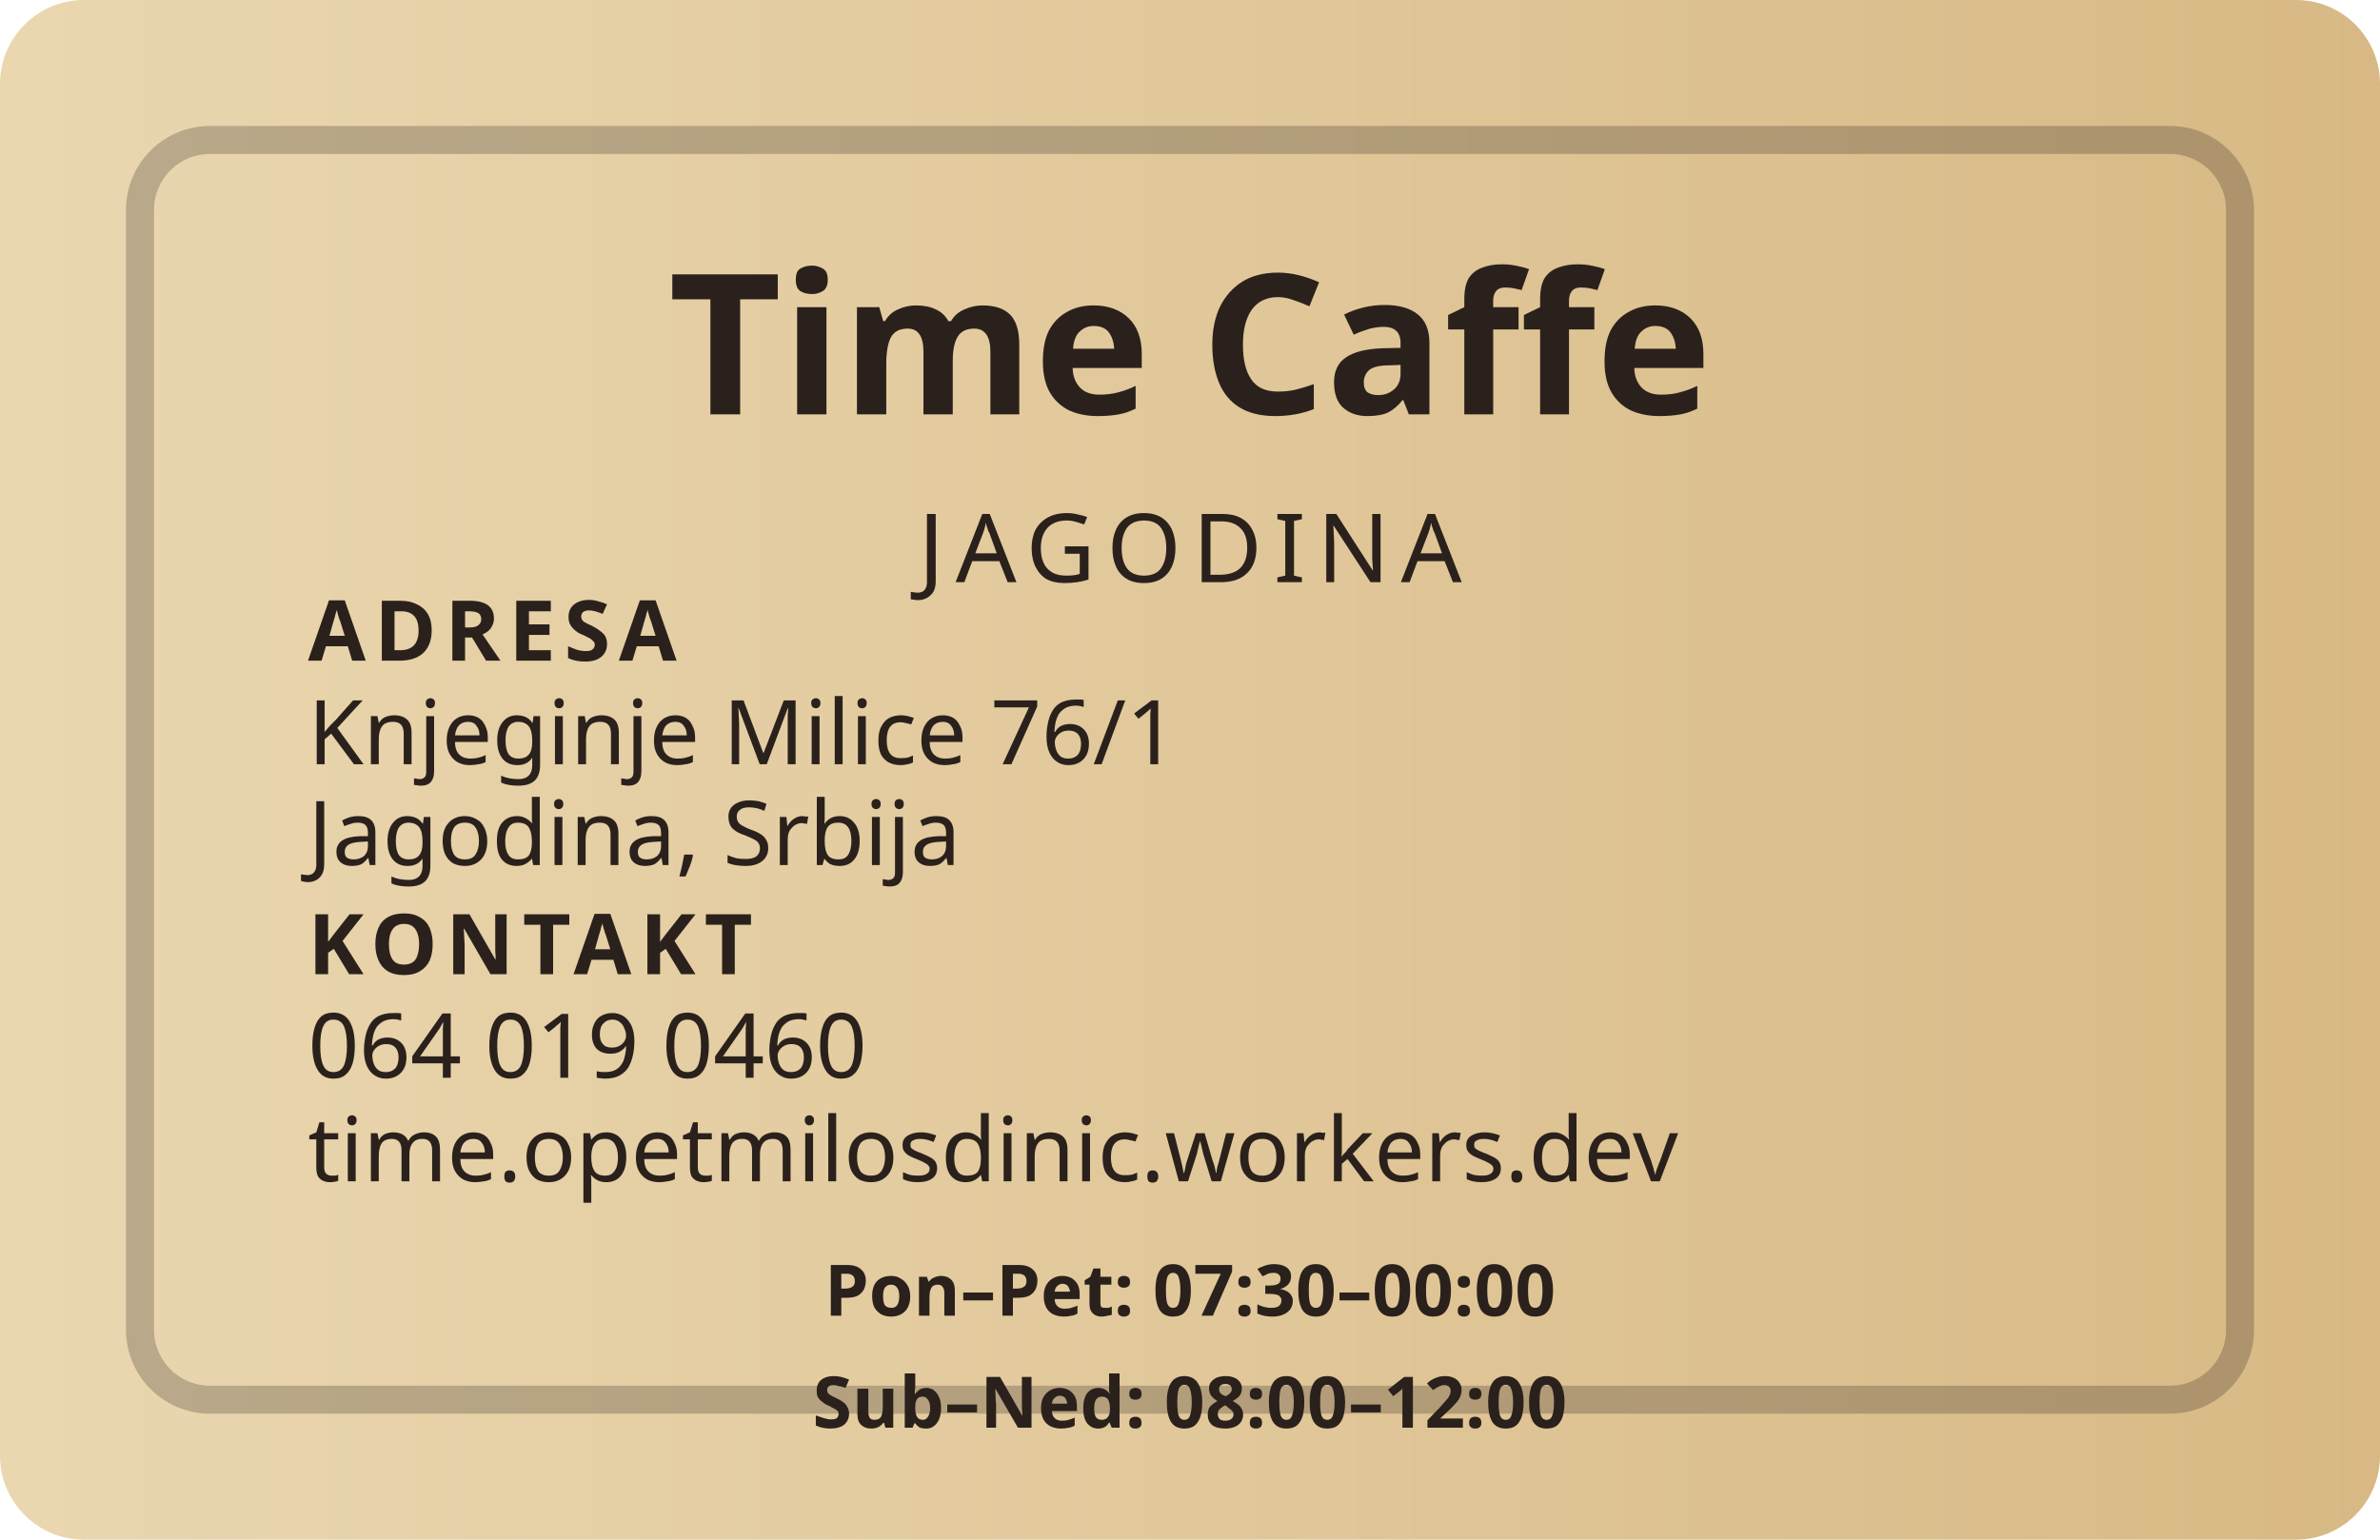
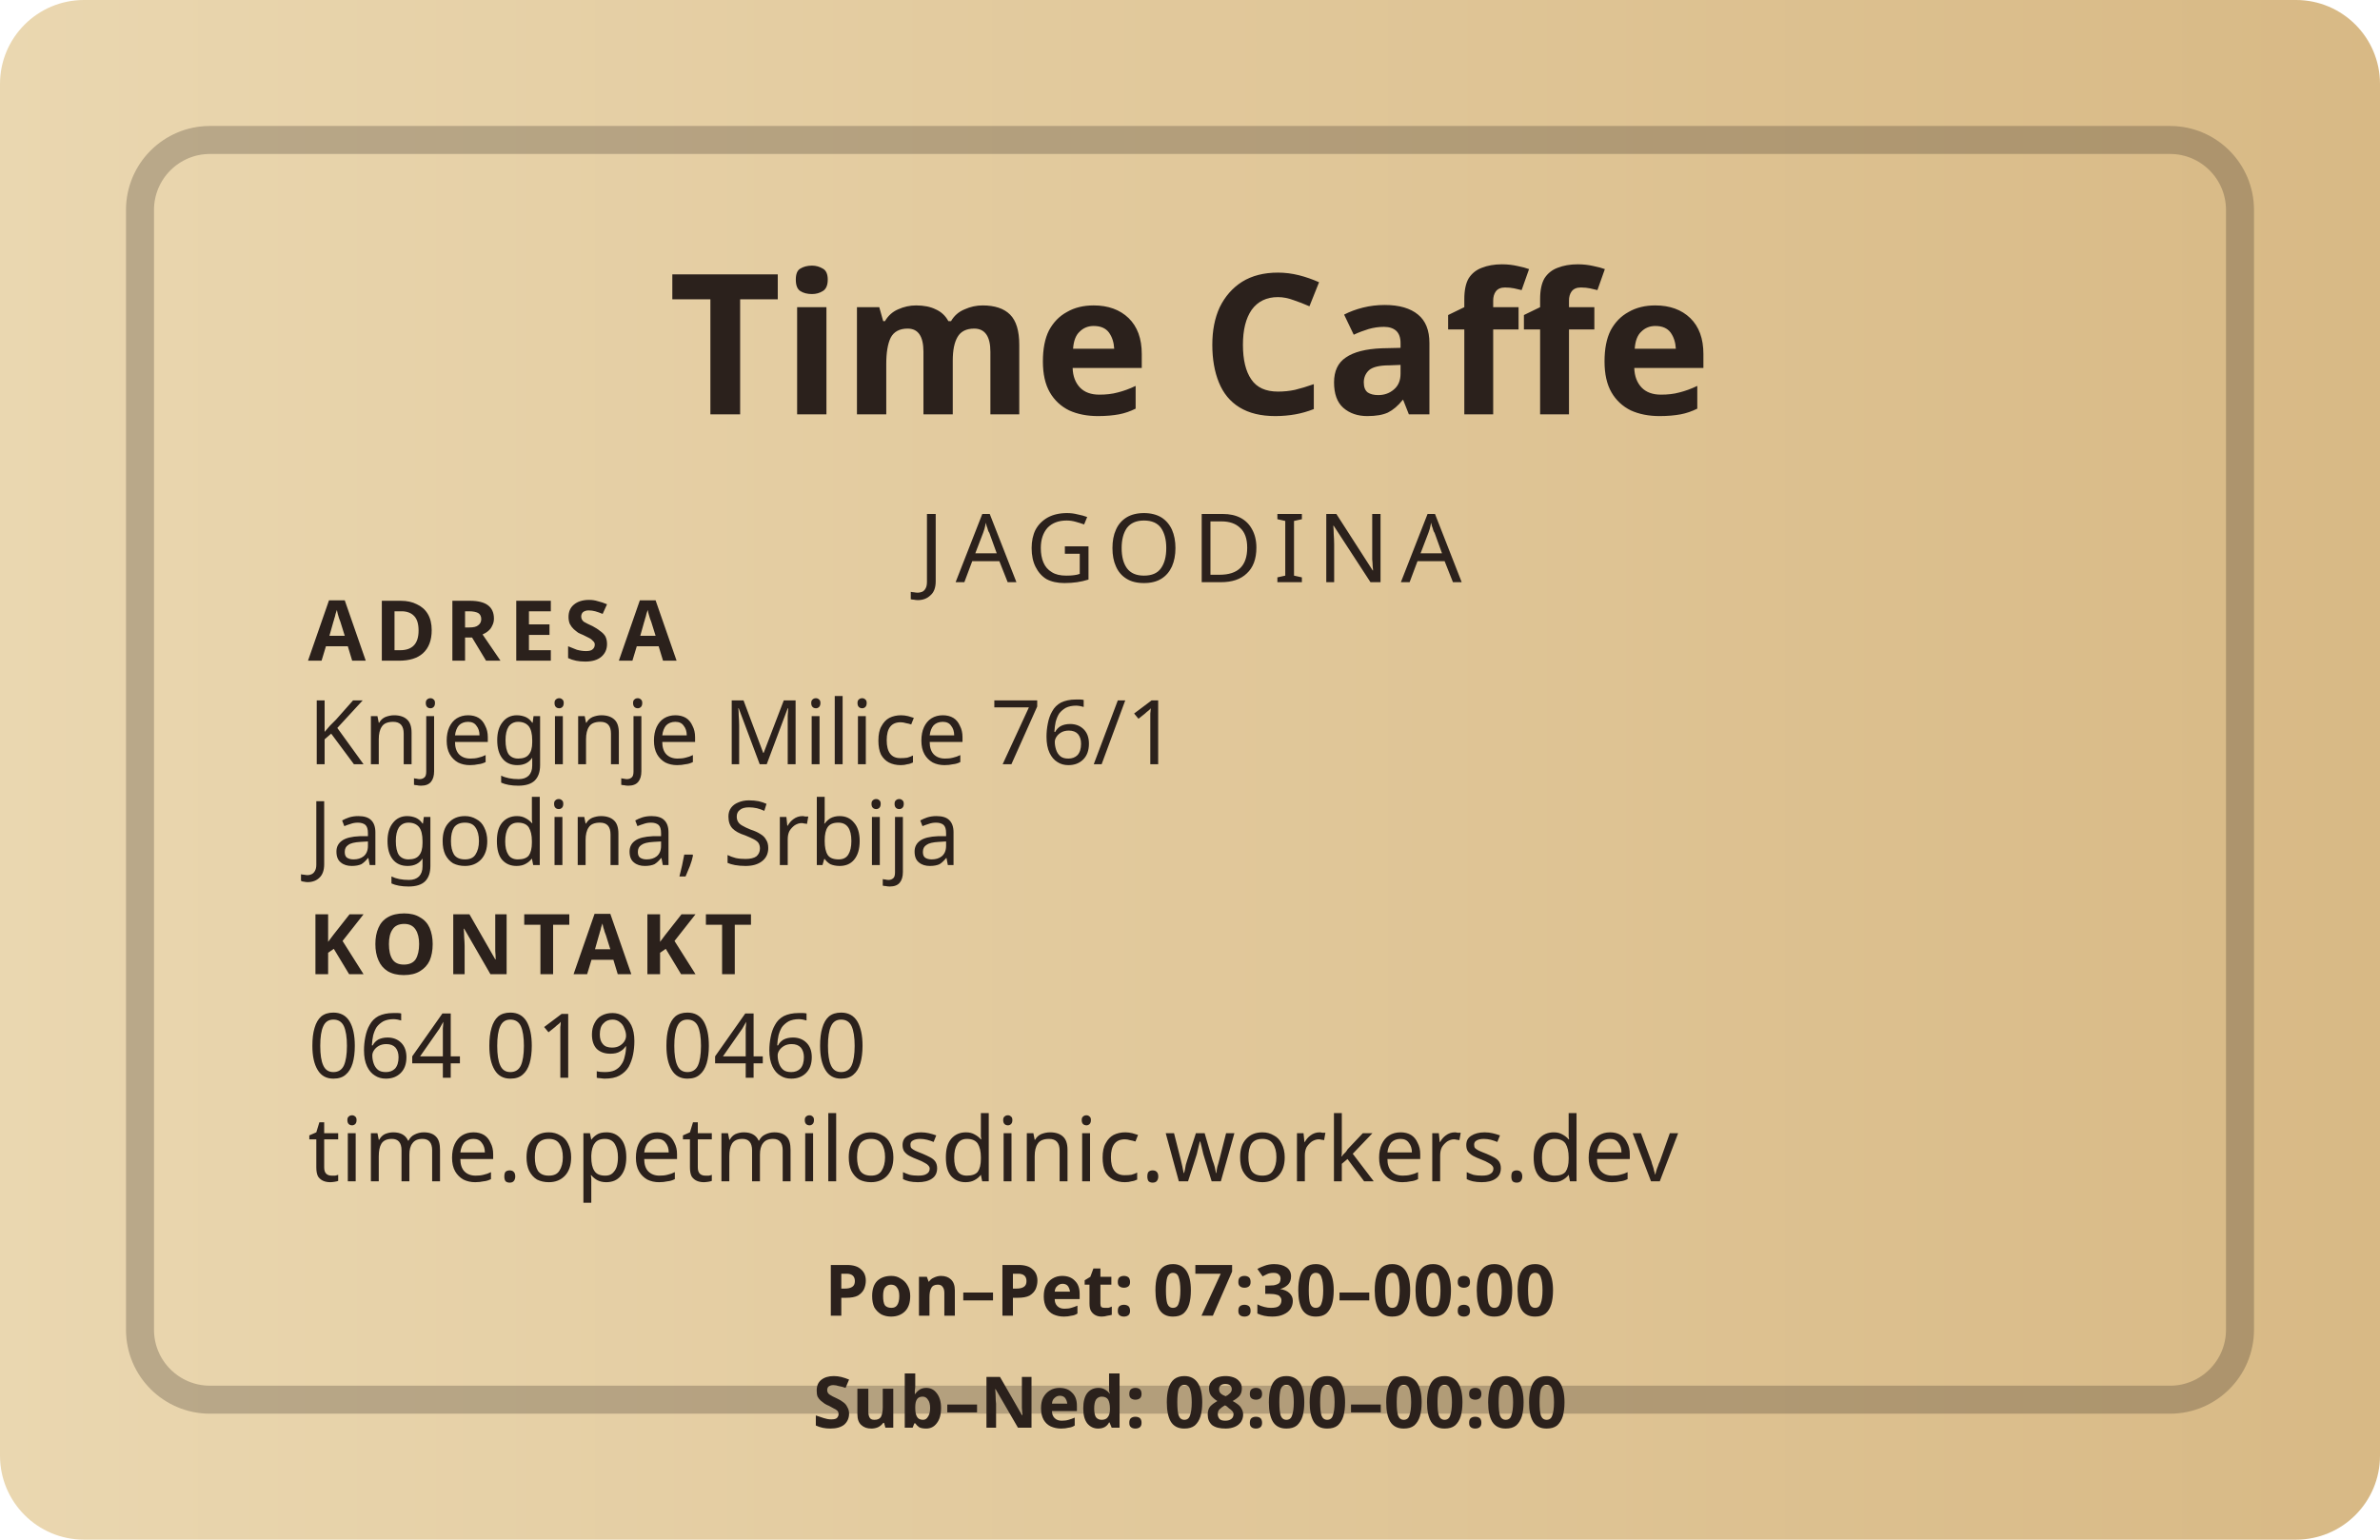
<svg xmlns="http://www.w3.org/2000/svg" viewBox="0 0 85 55" width="85mm" height="55mm">
  <defs>
    <linearGradient id="bgBack" x1="0" y1="0" x2="85" y2="0" gradientUnits="userSpaceOnUse">
      <stop stop-color="#EAD7B0" />
      <stop offset="1" stop-color="#D8B985" />
    </linearGradient>
  </defs>
  <rect width="85" height="55" rx="3" fill="url(#bgBack)" />
  <rect x="5" y="5" width="75" height="45" rx="2.5" fill="none" stroke="#2B211C" stroke-opacity="0.25" />
  <text x="42.5" y="14.8" text-anchor="middle" font-family="system-ui, sans-serif" font-size="7.0" fill="#2B211C" font-weight="900">
    Time Caffe
  </text>
  <text x="42.5" y="20.8" text-anchor="middle" font-family="system-ui, sans-serif" font-size="3.4" fill="#2B211C" letter-spacing="0.12em">
    JAGODINA
  </text>
  <text x="11" y="23.6" font-family="system-ui, sans-serif" font-size="3.0" fill="#2B211C" font-weight="900" letter-spacing="0.10em">
    ADRESA
  </text>
  <text x="11" y="27.3" font-family="system-ui, sans-serif" font-size="3.2" fill="#2B211C">
    Knjeginje Milice 76/1
  </text>
  <text x="11" y="30.9" font-family="system-ui, sans-serif" font-size="3.2" fill="#2B211C">
    Jagodina, Srbija
  </text>
  <text x="11" y="34.8" font-family="system-ui, sans-serif" font-size="3.0" fill="#2B211C" font-weight="900" letter-spacing="0.10em">
    KONTAKT
  </text>
  <text x="11" y="38.5" font-family="system-ui, sans-serif" font-size="3.2" fill="#2B211C">
    064 019 0460
  </text>
  <text x="11" y="42.2" font-family="system-ui, sans-serif" font-size="3.2" fill="#2B211C">
    time.opetmilosdinic.workers.dev
  </text>
  <text x="42.5" y="47.0" text-anchor="middle" font-family="system-ui, sans-serif" font-size="2.55" fill="#2B211C" font-weight="900">
    Pon–Pet: 07:30–00:00
  </text>
  <text x="42.5" y="51.0" text-anchor="middle" font-family="system-ui, sans-serif" font-size="2.55" fill="#2B211C" font-weight="900">
-     Sub–Ned: 08:00–12:00
+     Sub–Ned: 08:00–00:00
  </text>
</svg>
